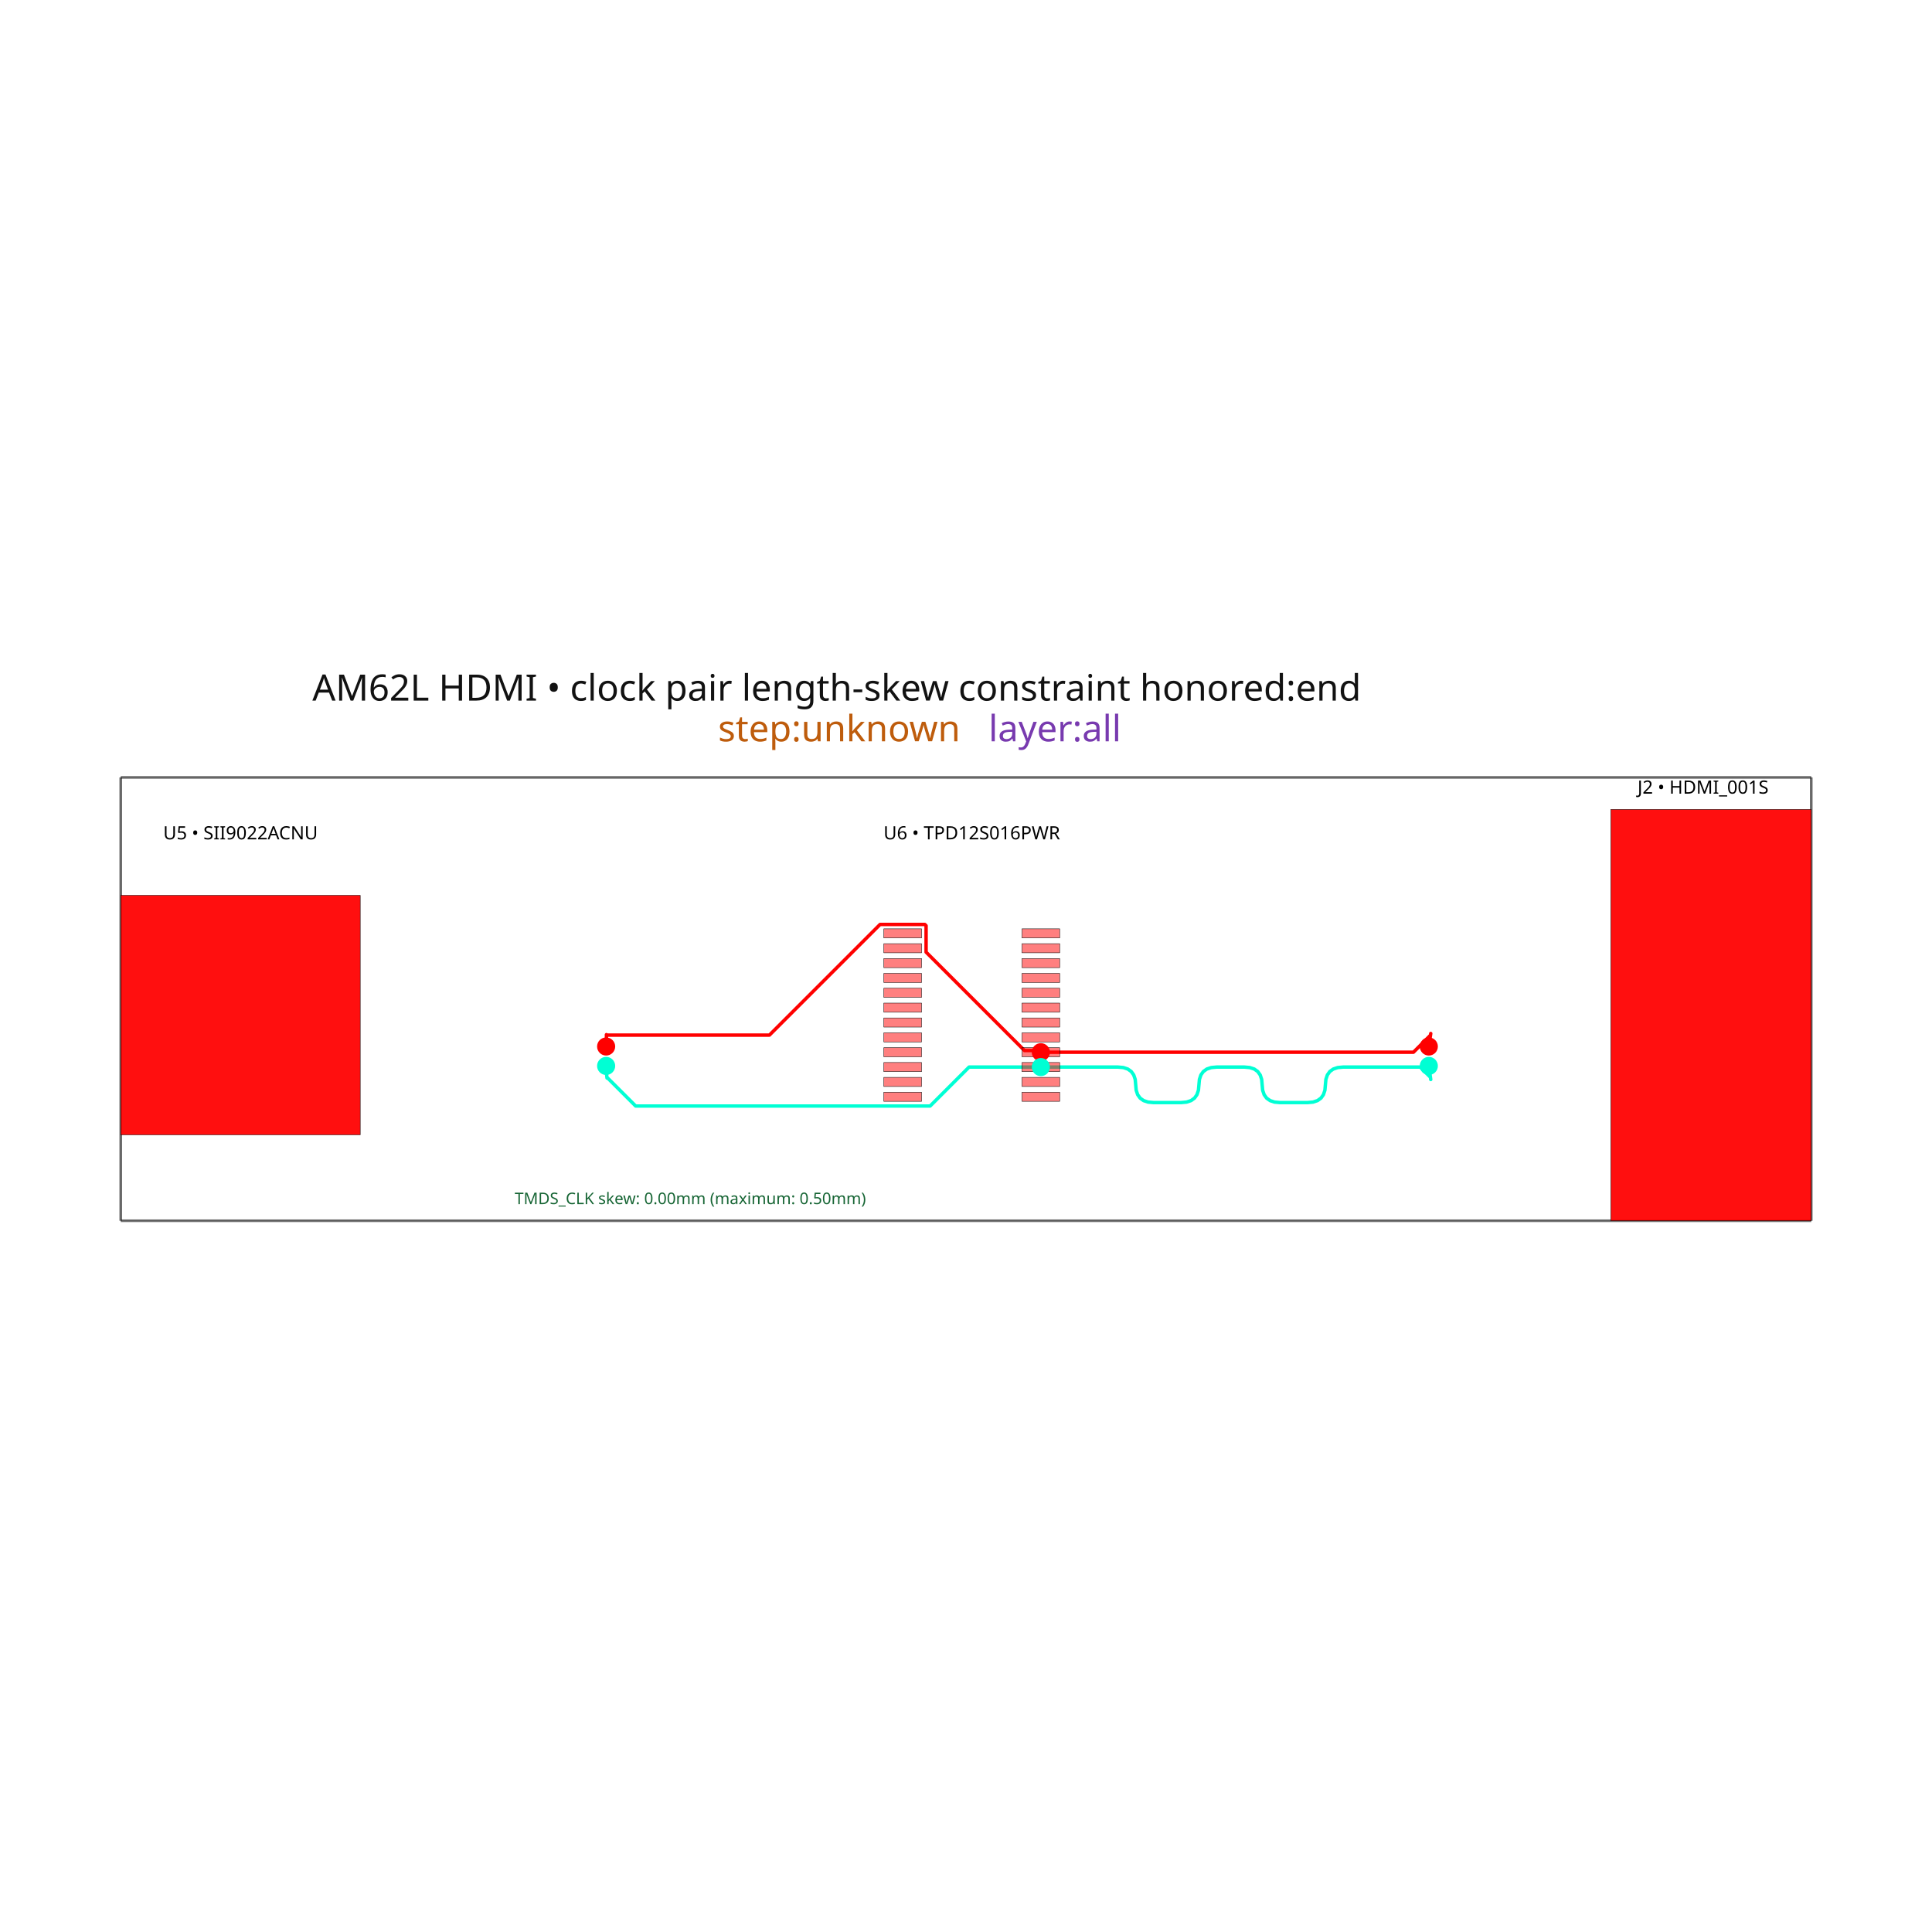
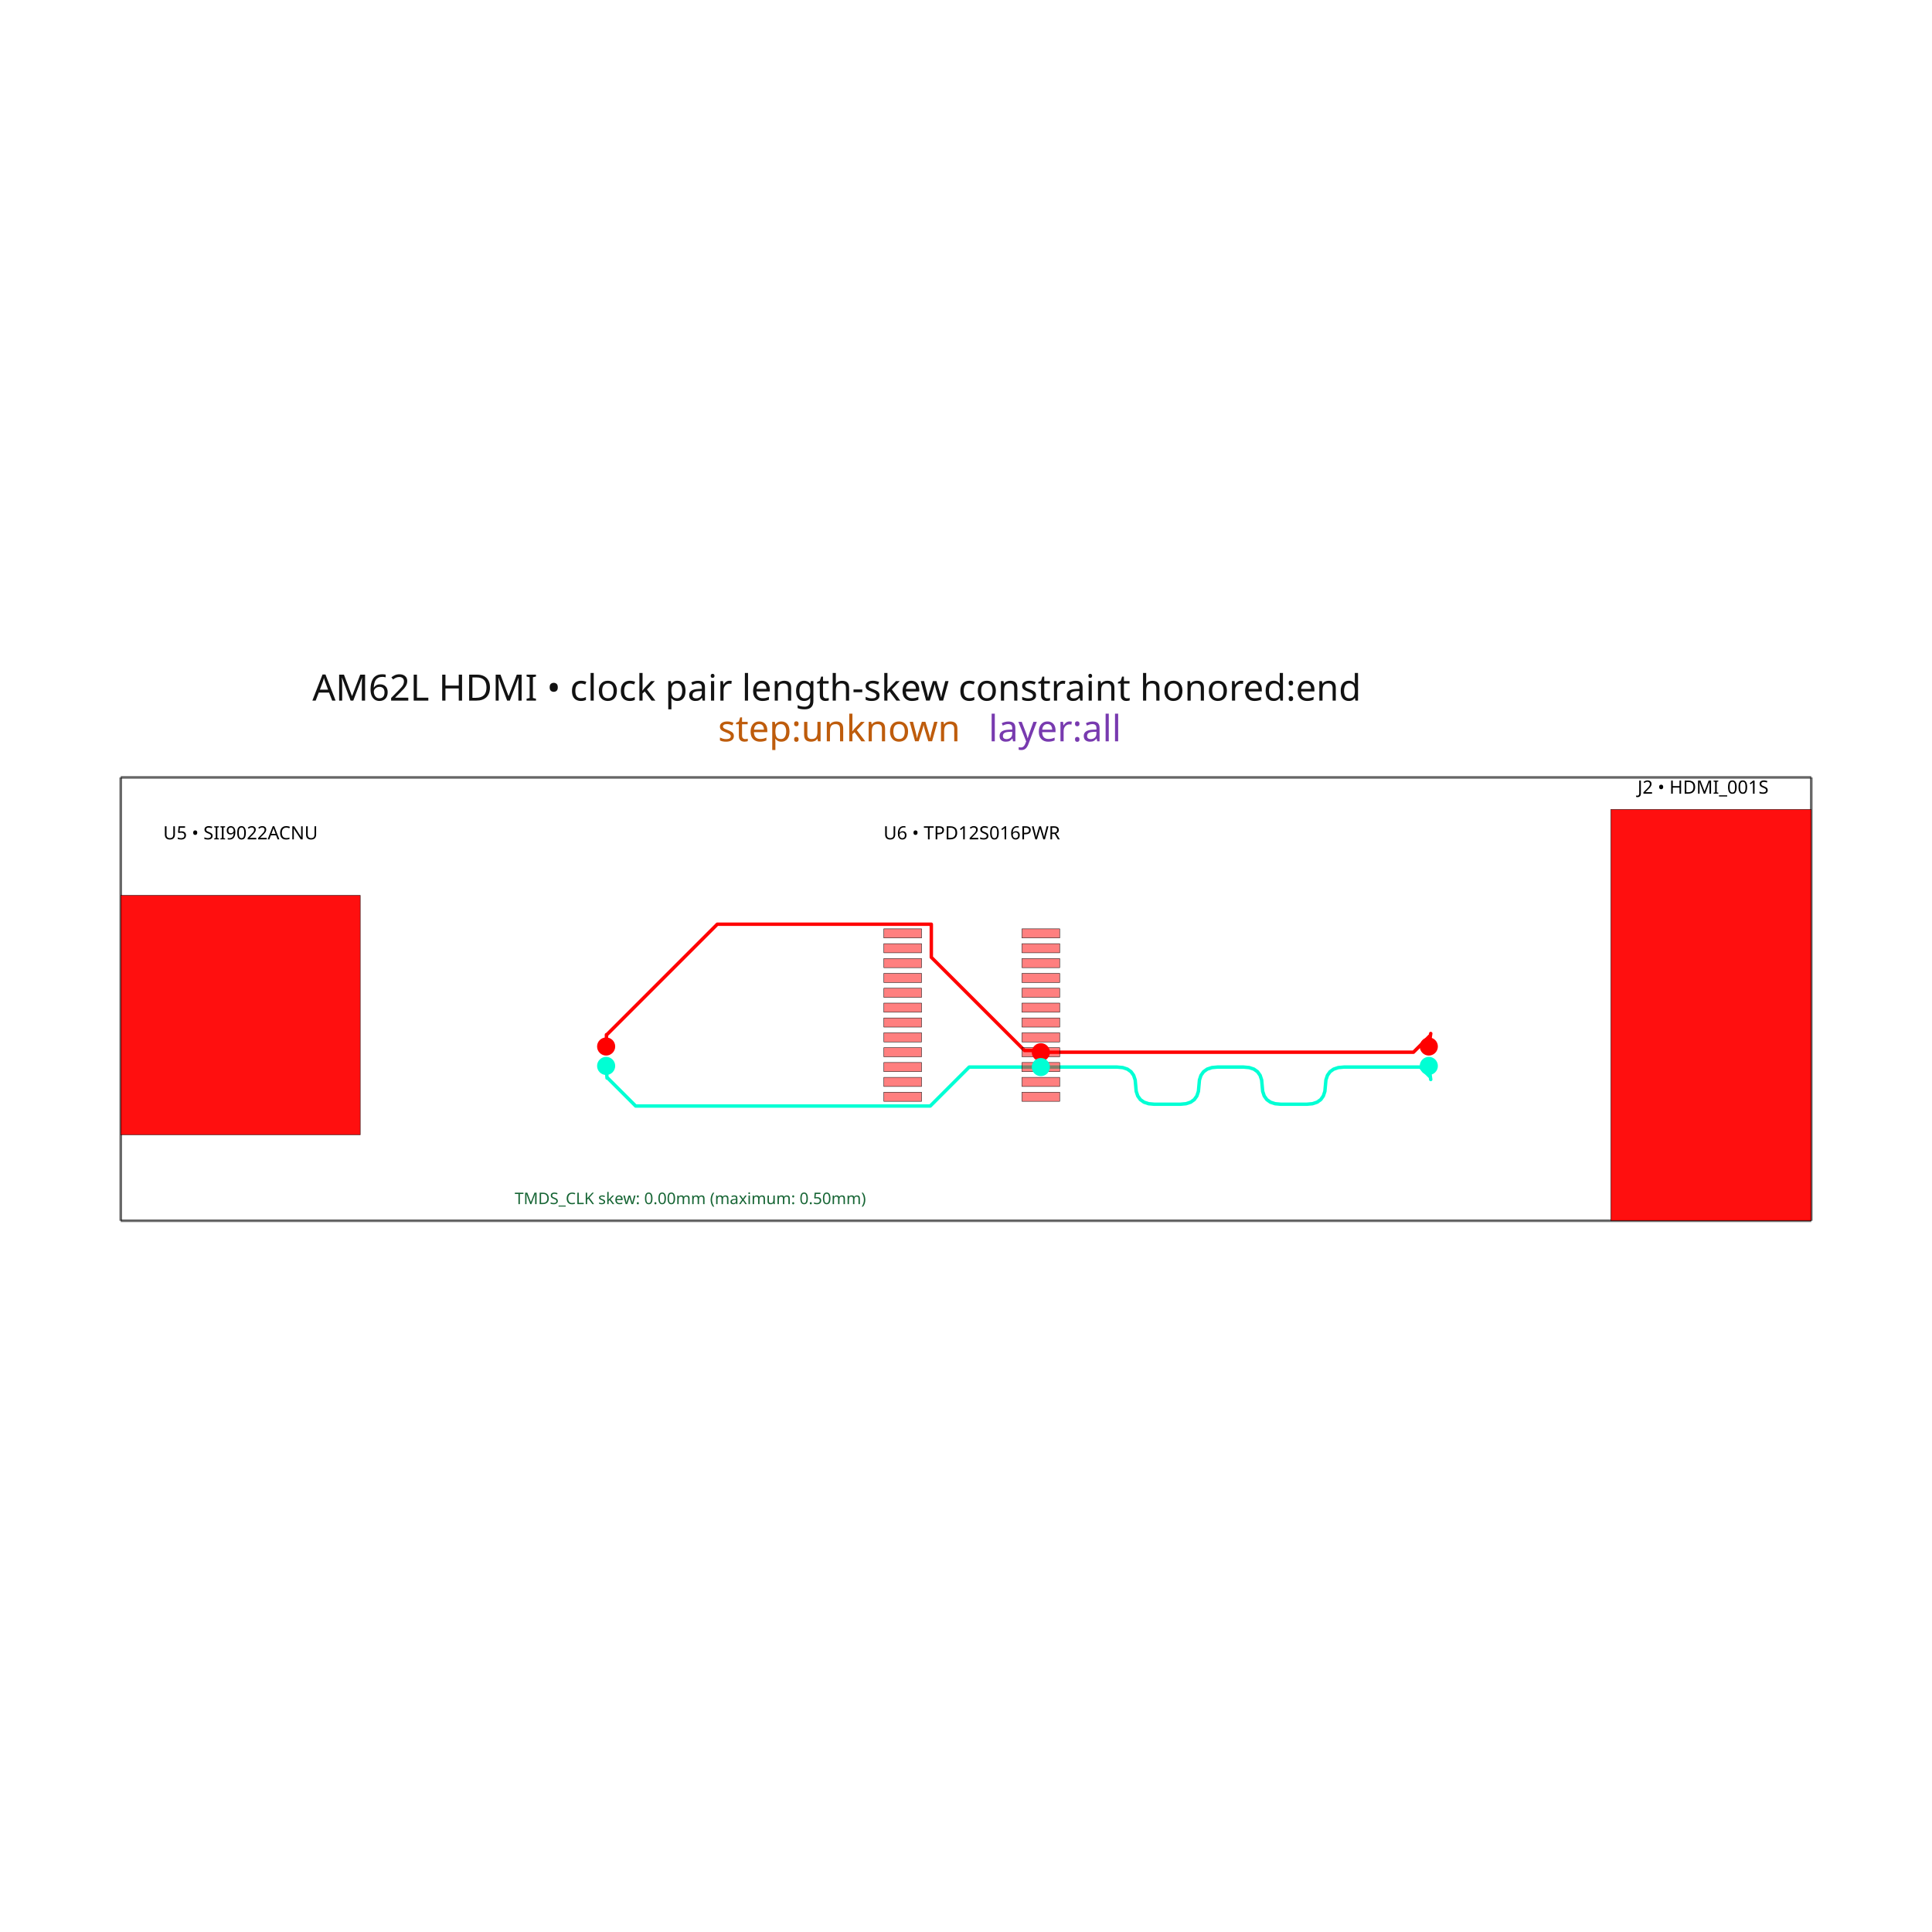
<svg xmlns="http://www.w3.org/2000/svg" width="640" height="640" viewBox="0 0 640 640">
  <rect width="100%" height="100%" fill="white" />
  <g>
    <polyline data-points="0,0 73.9750689,0" data-type="line" data-label="" points="40,404.389 600,404.389" fill="none" stroke="rgba(25,25,25,0.62)" stroke-linejoin="round" stroke-width="0.881" />
  </g>
  <g>
    <polyline data-points="73.9750689,0 73.9750689,19.400045499999997" data-type="line" data-label="" points="600,404.389 600,257.528" fill="none" stroke="rgba(25,25,25,0.62)" stroke-linejoin="round" stroke-width="0.881" />
  </g>
  <g>
    <polyline data-points="73.9750689,19.400045499999997 0,19.400045499999997" data-type="line" data-label="" points="600,257.528 40,257.528" fill="none" stroke="rgba(25,25,25,0.62)" stroke-linejoin="round" stroke-width="0.881" />
  </g>
  <g>
    <polyline data-points="0,19.400045499999997 0,0" data-type="line" data-label="" points="40,257.528 40,404.389" fill="none" stroke="rgba(25,25,25,0.62)" stroke-linejoin="round" stroke-width="0.881" />
  </g>
  <g>
-     <polyline data-points="57.2400327,6.775075749999998 57.324032700000004,6.1800454999999985 57.30992435499428,6.279984691140963 56.86494154613524,6.724967499999998 53.49108456233329,6.724967499999998 53.25375338163745,6.703391938118558 53.05957332470449,6.638665252474237 52.9085443915344,6.530787443067034 52.80066658212719,6.37975850989695 52.735939896482876,6.185578452963986 52.714364334601434,5.948247272268141 52.69278877271999,5.710916091572295 52.628062087075676,5.516736034639331 52.52018427766847,5.365707101469248 52.36915534449839,5.257829292062046 52.174975287565424,5.193102606417724 51.93764410686958,5.171527044536283 50.72403308797742,5.171527044536283 50.48670190728157,5.193102606417723 50.29252185034861,5.257829292062045 50.141492917178525,5.365707101469248 50.033615107771325,5.516736034639331 49.968888422127,5.710916091572296 49.94731286024556,5.948247272268141 49.92573729836412,6.185578452963986 49.861010612719795,6.37975850989695 49.753132803312596,6.530787443067034 49.602103870142514,6.638665252474237 49.40792381320955,6.703391938118558 49.1705926325137,6.724967499999998 47.956981613621544,6.724967499999998 47.719650432925704,6.703391938118558 47.52547037599273,6.638665252474237 47.37444144282265,6.530787443067034 47.266563633415444,6.37975850989695 47.20183694777113,6.185578452963986 47.180261385889686,5.948247272268141 47.158685824008245,5.710916091572295 47.09395913836393,5.516736034639331 46.98608132895672,5.365707101469248 46.83505239578664,5.257829292062046 46.640872338853676,5.193102606417724 46.40354115815783,5.171527044536283 45.18993013926567,5.171527044536283 44.95259895856982,5.193102606417723 44.75841890163686,5.257829292062045 44.60738996846678,5.365707101469248 44.49951215905958,5.516736034639331 44.43478547341525,5.710916091572296 44.41320991153381,5.948247272268141 44.39163434965237,6.185578452963986 44.32690766400805,6.37975850989695 44.21902985460085,6.530787443067034 44.068000921430766,6.638665252474237 43.8738208644978,6.703391938118558 43.636489683801955,6.724967499999998 40.2626327,6.724967499999998" data-type="line" data-label="source_trace_31" points="473.314,353.101 473.95,357.605 473.843,356.849 470.474,353.48 444.934,353.48 443.137,353.644 441.667,354.134 440.524,354.95 439.707,356.094 439.217,357.563 439.054,359.36 438.891,361.157 438.401,362.627 437.584,363.77 436.441,364.587 434.971,365.077 433.174,365.24 423.987,365.24 422.19,365.077 420.72,364.587 419.577,363.77 418.76,362.627 418.27,361.157 418.107,359.36 417.944,357.563 417.454,356.094 416.637,354.95 415.494,354.134 414.024,353.644 412.227,353.48 403.04,353.48 401.243,353.644 399.773,354.134 398.63,354.95 397.813,356.094 397.323,357.563 397.16,359.36 396.997,361.157 396.507,362.627 395.69,363.77 394.547,364.587 393.077,365.077 391.28,365.24 382.093,365.24 380.296,365.077 378.827,364.587 377.683,363.77 376.867,362.627 376.377,361.157 376.213,359.36 376.05,357.563 375.56,356.094 374.743,354.95 373.6,354.134 372.13,353.644 370.333,353.48 344.793,353.48" fill="none" stroke="hsl(170, 100%, 50%)" stroke-linejoin="round" stroke-width="1.136" />
+     <polyline data-points="57.2400327,6.775075749999998 57.324032700000004,6.1800454999999985 57.30992435499428,6.279984691140963 56.86494154613524,6.724967499999998 53.52743574424925,6.724967499999998 53.27899725796797,6.702382183065337 53.07572940555602,6.634626232261351 52.91763218701339,6.5216996475880435 52.80470560234008,6.363602429045412 52.736949651536094,6.160334576633457 52.714364334601434,5.9118960903521796 52.691779017666775,5.663457604070901 52.62402306686279,5.460189751658946 52.51109648218948,5.302092533116316 52.35299926364685,5.189165948443008 52.149731411234896,5.121409997639022 51.901292924953616,5.098824680704361 50.76038426989338,5.098824680704361 50.511945783612106,5.121409997639022 50.30867793120015,5.189165948443007 50.150580712657515,5.302092533116316 50.03765412798421,5.460189751658946 49.96989817718023,5.663457604070901 49.94731286024556,5.9118960903521796 49.9247275433109,6.160334576633457 49.856971592506916,6.363602429045412 49.744045007833606,6.5216996475880435 49.58594778929098,6.634626232261351 49.382679936879015,6.702382183065336 49.13424145059774,6.724967499999998 47.993332795537505,6.724967499999998 47.744894309256225,6.702382183065337 47.54162645684427,6.634626232261351 47.38352923830164,6.5216996475880435 47.27060265362833,6.363602429045412 47.202846702824345,6.160334576633457 47.180261385889686,5.9118960903521796 47.15767606895503,5.663457604070901 47.08992011815104,5.460189751658946 46.97699353347773,5.302092533116316 46.8188963149351,5.189165948443008 46.61562846252315,5.121409997639022 46.36718997624187,5.098824680704361 45.22628132118163,5.098824680704361 44.97784283490035,5.121409997639022 44.7745749824884,5.189165948443007 44.61647776394577,5.302092533116316 44.50355117927246,5.460189751658946 44.43579522846847,5.663457604070901 44.41320991153381,5.9118960903521796 44.39062459459915,6.160334576633457 44.32286864379517,6.363602429045412 44.20994205912186,6.5216996475880435 44.05184484057923,6.634626232261351 43.848576988167274,6.702382183065336 43.60013850188599,6.724967499999998 40.2626327,6.724967499999998" data-type="line" data-label="source_trace_31" points="473.314,353.101 473.95,357.605 473.843,356.849 470.474,353.48 445.209,353.48 443.328,353.651 441.79,354.164 440.593,355.019 439.738,356.216 439.225,357.755 439.054,359.635 438.883,361.516 438.37,363.055 437.515,364.252 436.318,365.106 434.78,365.619 432.899,365.79 424.262,365.79 422.381,365.619 420.843,365.106 419.646,364.252 418.791,363.055 418.278,361.516 418.107,359.635 417.936,357.755 417.423,356.216 416.568,355.019 415.371,354.164 413.833,353.651 411.952,353.48 403.315,353.48 401.434,353.651 399.896,354.164 398.699,355.019 397.844,356.216 397.331,357.755 397.16,359.635 396.989,361.516 396.476,363.055 395.621,364.252 394.425,365.106 392.886,365.619 391.005,365.79 382.368,365.79 380.488,365.619 378.949,365.106 377.752,364.252 376.897,363.055 376.384,361.516 376.213,359.635 376.042,357.755 375.529,356.216 374.674,355.019 373.478,354.164 371.939,353.651 370.058,353.48 344.793,353.48" fill="none" stroke="hsl(170, 100%, 50%)" stroke-linejoin="round" stroke-width="1.136" />
  </g>
  <g>
-     <polyline data-points="21.2400327,6.775075749999998 21.2530327,6.633045499999999 21.2560327,6.533045499999998 21.2600327,6.433045499999999 21.2670327,6.336045499999999 21.279032700000002,6.244045499999999 21.274682317650694,6.277398431344693 22.531830848995384,5.0202499 35.41740723611522,5.0202499 37.12212483611522,6.724967499999998 40.2626327,6.724967499999998" data-type="line" data-label="source_trace_31" points="200.79,353.101 200.888,354.176 200.911,354.933 200.941,355.69 200.994,356.424 201.085,357.121 201.052,356.868 210.569,366.385 308.114,366.385 321.019,353.48 344.793,353.48" fill="none" stroke="hsl(170, 100%, 50%)" stroke-linejoin="round" stroke-width="1.136" />
+     <polyline data-points="21.2400327,6.775075749999998 21.2560327,6.533045499999998 21.279032700000002,6.244045499999999 21.276449501353067,6.276503952563646 22.53270355391671,5.0202499 35.423021279392465,5.0202499 37.12773887939247,6.724967499999998 40.2626327,6.724967499999998" data-type="line" data-label="source_trace_31" points="200.79,353.101 200.911,354.933 201.085,357.121 201.065,356.875 210.575,366.385 308.156,366.385 321.061,353.48 344.793,353.48" fill="none" stroke="hsl(170, 100%, 50%)" stroke-linejoin="round" stroke-width="1.136" />
  </g>
  <g>
    <polyline data-points="57.2400327,7.625075749999999 57.324032700000004,8.194045499999998 57.313058778159785,8.119714195643482 56.5682980825163,7.374953499999998 40.2626327,7.374953499999998" data-type="line" data-label="source_trace_30" points="473.314,346.666 473.95,342.359 473.867,342.922 468.229,348.56 344.793,348.56" fill="none" stroke="hsl(0, 100%, 50%)" stroke-linejoin="round" stroke-width="1.136" />
  </g>
  <g>
-     <polyline data-points="21.2400327,7.625075749999999 21.2530327,7.7410454999999985 21.2530327,7.842045499999999 21.2530327,7.942045499999999 21.2530327,8.043045499999998 21.2530327,8.144045499999999 21.2530327,8.123431027934716 28.38481935763869,8.123431027934716 33.22685730793023,12.965468978226262 35.18676178846266,12.965468978226262 35.241093277458845,12.911137489230079 35.241093277458845,11.753699302635237 39.54635964916196,7.448432930932124 40.18915326906787,7.448432930932124 40.2626327,7.374953499999998" data-type="line" data-label="source_trace_30" points="200.79,346.666 200.888,345.788 200.888,345.024 200.888,344.267 200.888,343.502 200.888,342.738 200.888,342.894 254.876,342.894 291.531,306.239 306.368,306.239 306.779,306.65 306.779,315.412 339.371,348.004 344.237,348.004 344.793,348.56" fill="none" stroke="hsl(0, 100%, 50%)" stroke-linejoin="round" stroke-width="1.136" />
+     <polyline data-points="21.2400327,7.625075749999999 21.2530327,7.842045499999999 21.2530327,8.144045499999999 21.2530327,8.124593084890112 26.10417535029841,12.975735735188518 35.4700327,12.975735735188518 35.4700327,11.52835336756804 39.54798305685076,7.450403010717281 40.18718318928272,7.450403010717281 40.2626327,7.374953499999998" data-type="line" data-label="source_trace_30" points="200.79,346.666 200.888,345.024 200.888,342.738 200.888,342.885 237.612,306.161 308.512,306.161 308.512,317.118 339.383,347.989 344.222,347.989 344.793,348.56" fill="none" stroke="hsl(0, 100%, 50%)" stroke-linejoin="round" stroke-width="1.136" />
  </g>
  <g>
    <rect data-type="rect" data-label="AM62L HDMI • clock pair length-skew constraint honored:end step:unknown layer:all" data-x="36.98753445" data-y="9.700022749999999" x="40" y="257.528" width="560" height="146.861" fill="rgba(255,255,255,0)" stroke="rgba(25,25,25,0.42)" stroke-width="0.132" />
  </g>
  <g>
    <rect data-type="rect" data-label="top" data-x="34.2174327" data-y="9.324911499999999" x="292.785" y="332.284" width="12.491" height="3.028" fill="rgba(255,0,0,0.5)" stroke="black" stroke-width="0.132" />
  </g>
  <g>
    <rect data-type="rect" data-label="top" data-x="34.2174327" data-y="9.974897499999999" x="292.785" y="327.364" width="12.491" height="3.028" fill="rgba(255,0,0,0.5)" stroke="black" stroke-width="0.132" />
  </g>
  <g>
    <rect data-type="rect" data-label="top" data-x="34.2174327" data-y="10.6248835" x="292.785" y="322.443" width="12.491" height="3.028" fill="rgba(255,0,0,0.5)" stroke="black" stroke-width="0.132" />
  </g>
  <g>
    <rect data-type="rect" data-label="top" data-x="34.2174327" data-y="11.2748695" x="292.785" y="317.523" width="12.491" height="3.028" fill="rgba(255,0,0,0.5)" stroke="black" stroke-width="0.132" />
  </g>
  <g>
    <rect data-type="rect" data-label="top" data-x="34.2174327" data-y="11.9248555" x="292.785" y="312.602" width="12.491" height="3.028" fill="rgba(255,0,0,0.5)" stroke="black" stroke-width="0.132" />
  </g>
  <g>
    <rect data-type="rect" data-label="top" data-x="34.2174327" data-y="12.5748415" x="292.785" y="307.682" width="12.491" height="3.028" fill="rgba(255,0,0,0.5)" stroke="black" stroke-width="0.132" />
  </g>
  <g>
    <rect data-type="rect" data-label="top" data-x="34.2174327" data-y="8.675179499999999" x="292.785" y="337.203" width="12.491" height="3.028" fill="rgba(255,0,0,0.5)" stroke="black" stroke-width="0.132" />
  </g>
  <g>
    <rect data-type="rect" data-label="top" data-x="34.2174327" data-y="5.4252495" x="292.785" y="361.805" width="12.491" height="3.028" fill="rgba(255,0,0,0.5)" stroke="black" stroke-width="0.132" />
  </g>
  <g>
    <rect data-type="rect" data-label="top" data-x="34.2174327" data-y="6.0749815" x="292.785" y="356.887" width="12.491" height="3.028" fill="rgba(255,0,0,0.5)" stroke="black" stroke-width="0.132" />
  </g>
  <g>
    <rect data-type="rect" data-label="top" data-x="34.2174327" data-y="6.724967499999999" x="292.785" y="351.966" width="12.491" height="3.028" fill="rgba(255,0,0,0.5)" stroke="black" stroke-width="0.132" />
  </g>
  <g>
    <rect data-type="rect" data-label="top" data-x="34.2174327" data-y="7.374953499999999" x="292.785" y="347.046" width="12.491" height="3.028" fill="rgba(255,0,0,0.5)" stroke="black" stroke-width="0.132" />
  </g>
  <g>
    <rect data-type="rect" data-label="top" data-x="34.2174327" data-y="8.024939499999999" x="292.785" y="342.125" width="12.491" height="3.028" fill="rgba(255,0,0,0.5)" stroke="black" stroke-width="0.132" />
  </g>
  <g>
    <rect data-type="rect" data-label="top" data-x="40.2626327" data-y="9.974897499999999" x="338.547" y="327.364" width="12.491" height="3.028" fill="rgba(255,0,0,0.5)" stroke="black" stroke-width="0.132" />
  </g>
  <g>
    <rect data-type="rect" data-label="top" data-x="40.2626327" data-y="10.624883499999997" x="338.547" y="322.443" width="12.491" height="3.028" fill="rgba(255,0,0,0.5)" stroke="black" stroke-width="0.132" />
  </g>
  <g>
    <rect data-type="rect" data-label="top" data-x="40.2626327" data-y="11.274869499999998" x="338.547" y="317.523" width="12.491" height="3.028" fill="rgba(255,0,0,0.5)" stroke="black" stroke-width="0.132" />
  </g>
  <g>
    <rect data-type="rect" data-label="top" data-x="40.2626327" data-y="11.924855499999998" x="338.547" y="312.602" width="12.491" height="3.028" fill="rgba(255,0,0,0.5)" stroke="black" stroke-width="0.132" />
  </g>
  <g>
    <rect data-type="rect" data-label="top" data-x="40.2626327" data-y="12.574841499999998" x="338.547" y="307.682" width="12.491" height="3.028" fill="rgba(255,0,0,0.5)" stroke="black" stroke-width="0.132" />
  </g>
  <g>
    <rect data-type="rect" data-label="top" data-x="40.2626327" data-y="9.324911499999999" x="338.547" y="332.284" width="12.491" height="3.028" fill="rgba(255,0,0,0.5)" stroke="black" stroke-width="0.132" />
  </g>
  <g>
    <rect data-type="rect" data-label="top" data-x="40.2626327" data-y="5.425249499999998" x="338.547" y="361.805" width="12.491" height="3.028" fill="rgba(255,0,0,0.5)" stroke="black" stroke-width="0.132" />
  </g>
  <g>
    <rect data-type="rect" data-label="top" data-x="40.2626327" data-y="6.074981499999998" x="338.547" y="356.887" width="12.491" height="3.028" fill="rgba(255,0,0,0.5)" stroke="black" stroke-width="0.132" />
  </g>
  <g>
    <rect data-type="rect" data-label="top source_trace_31" data-x="40.2626327" data-y="6.724967499999998" x="338.547" y="351.966" width="12.491" height="3.028" fill="rgba(255,0,0,0.5)" stroke="black" stroke-width="0.132" />
  </g>
  <g>
    <rect data-type="rect" data-label="top source_trace_30" data-x="40.2626327" data-y="7.374953499999998" x="338.547" y="347.046" width="12.491" height="3.028" fill="rgba(255,0,0,0.5)" stroke="black" stroke-width="0.132" />
  </g>
  <g>
    <rect data-type="rect" data-label="top" data-x="40.2626327" data-y="8.024939499999999" x="338.547" y="342.125" width="12.491" height="3.028" fill="rgba(255,0,0,0.5)" stroke="black" stroke-width="0.132" />
  </g>
  <g>
    <rect data-type="rect" data-label="top" data-x="40.2626327" data-y="8.675179499999999" x="338.547" y="337.203" width="12.491" height="3.028" fill="rgba(255,0,0,0.5)" stroke="black" stroke-width="0.132" />
  </g>
  <g>
    <rect data-type="rect" data-label="top inner1 inner2 bottom" data-x="5.2400327" data-y="9.000045499999999" x="40" y="296.59" width="79.335" height="79.335" fill="rgba(255,0,0,0.938)" stroke="black" stroke-width="0.132" />
  </g>
  <g>
    <rect data-type="rect" data-label="top inner1 inner2 bottom" data-x="69.59003195" data-y="9.000045499999999" x="533.61" y="268.126" width="66.39" height="136.263" fill="rgba(255,0,0,0.938)" stroke="black" stroke-width="0.132" />
  </g>
  <text data-type="text" data-label="U5 • SII9022ACNU" data-x="5.2400327" data-y="17.0000455" x="79.668" y="275.697" fill="black" font-size="6.056" font-family="sans-serif" text-anchor="middle" dominant-baseline="central">U5 • SII9022ACNU</text>
  <text data-type="text" data-label="U6 • TPD12S016PWR" data-x="37.2400327" data-y="17.0000455" x="321.911" y="275.697" fill="black" font-size="6.056" font-family="sans-serif" text-anchor="middle" dominant-baseline="central">U6 • TPD12S016PWR</text>
  <text data-type="text" data-label="J2 • HDMI_001S" data-x="69.2400327" data-y="19.0000455" x="564.155" y="260.556" fill="black" font-size="6.056" font-family="sans-serif" text-anchor="middle" dominant-baseline="central">J2 • HDMI_001S</text>
  <text data-type="text" data-label="TMDS_CLK skew: 0.00mm (maximum: 0.50mm)" data-x="17.2400327" data-y="1.0000454999999988" x="170.509" y="396.819" fill="#166534" font-size="5.299" font-family="sans-serif" text-anchor="start" dominant-baseline="central">TMDS_CLK skew: 0.00mm (maximum: 0.50mm)</text>
  <text data-type="text" data-label="AM62L HDMI • clock pair length-skew constraint honored:end" data-x="8.384883366619999" data-y="22.29530829042" x="103.475" y="235.611" fill="rgb(18,18,18)" font-size="12.043" font-family="sans-serif" text-anchor="start" dominant-baseline="text-after-edge">AM62L HDMI • clock pair length-skew constraint honored:end</text>
  <text data-type="text" data-label="step:unknown" data-x="26.13825300458" data-y="20.513608111699998" x="237.87" y="249.099" fill="rgb(190,92,12)" font-size="12.043" font-family="sans-serif" text-anchor="start" dominant-baseline="text-after-edge">step:unknown</text>
  <text data-type="text" data-label=" layer:all" data-x="37.97383276322" data-y="20.513608111699998" x="327.466" y="249.099" fill="rgb(120,58,175)" font-size="12.043" font-family="sans-serif" text-anchor="start" dominant-baseline="text-after-edge"> layer:all</text>
  <g>
    <circle data-type="point" data-label="source_trace_30 source_trace_30 top" data-x="21.2400327" data-y="7.625075749999999" cx="200.79" cy="346.666" r="3" fill="hsl(0, 100%, 50%)" />
  </g>
  <g>
    <circle data-type="point" data-label="source_trace_30 source_trace_30 top" data-x="40.2626327" data-y="7.374953499999998" cx="344.793" cy="348.56" r="3" fill="hsl(0, 100%, 50%)" />
  </g>
  <g>
    <circle data-type="point" data-label="source_trace_30 source_trace_30 top" data-x="57.2400327" data-y="7.625075749999999" cx="473.314" cy="346.666" r="3" fill="hsl(0, 100%, 50%)" />
  </g>
  <g>
    <circle data-type="point" data-label="source_trace_31 source_trace_31 top" data-x="21.2400327" data-y="6.775075749999998" cx="200.79" cy="353.101" r="3" fill="hsl(170, 100%, 50%)" />
  </g>
  <g>
    <circle data-type="point" data-label="source_trace_31 source_trace_31 top" data-x="40.2626327" data-y="6.724967499999998" cx="344.793" cy="353.48" r="3" fill="hsl(170, 100%, 50%)" />
  </g>
  <g>
    <circle data-type="point" data-label="source_trace_31 source_trace_31 top" data-x="57.2400327" data-y="6.775075749999998" cx="473.314" cy="353.101" r="3" fill="hsl(170, 100%, 50%)" />
  </g>
  <g id="crosshair" style="display: none">
    <line id="crosshair-h" y1="0" y2="640" stroke="#666" stroke-width="0.5" />
    <line id="crosshair-v" x1="0" x2="640" stroke="#666" stroke-width="0.5" />
    <text id="coordinates" font-family="monospace" font-size="12" fill="#666" />
  </g>
</svg>
